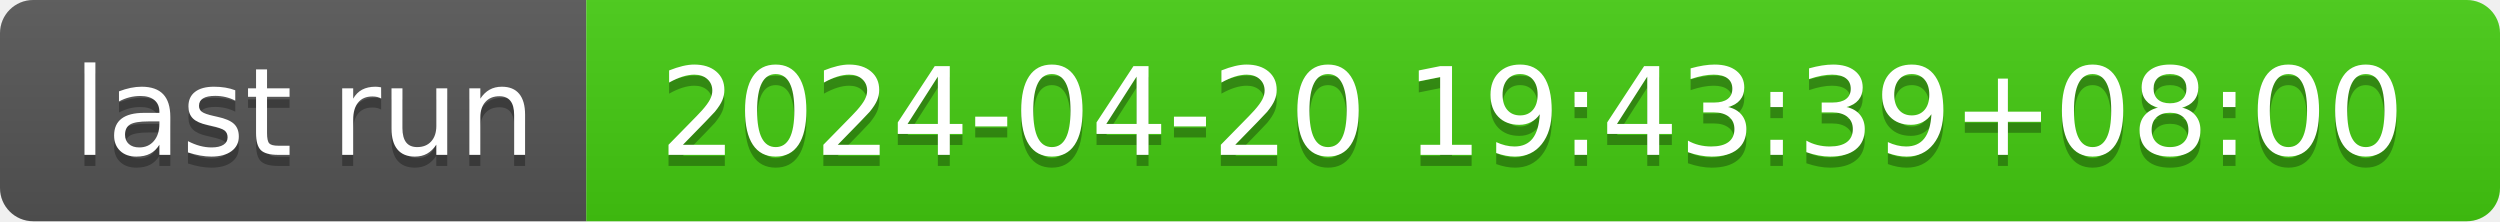
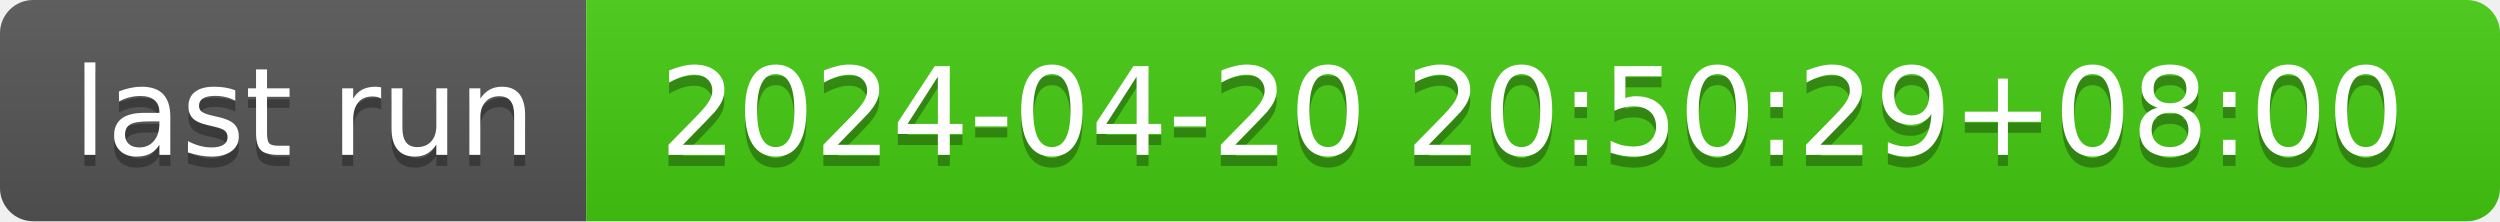
- <svg xmlns="http://www.w3.org/2000/svg" width="226" height="20" role="img" aria-label="last run: 2024-04-20 19:43:39+08:00">
+ <svg xmlns="http://www.w3.org/2000/svg" width="226" height="20" role="img" aria-label="last run: 2024-04-20 20:50:29+08:00">
  <linearGradient id="s" x2="0" y2="100%">
    <stop offset="0" stop-color="#bbb" stop-opacity=".1" />
    <stop offset="1" stop-opacity=".1" />
  </linearGradient>
  <clipPath id="r">
    <rect width="226" height="20" rx="3" fill="#fff" />
  </clipPath>
  <g clip-path="url(#r)">
    <rect width="53" height="20" fill="#555" />
    <rect x="53" width="173" height="20" fill="#4c1" />
    <rect width="226" height="20" fill="url(#s)" />
  </g>
  <g fill="#fff" text-anchor="middle" font-family="Verdana,Geneva,DejaVu Sans,sans-serif" text-rendering="geometricPrecision" font-size="110">
    <text aria-hidden="true" x="275" y="150" fill="#010101" fill-opacity=".3" transform="scale(.1)" textLength="430">last run</text>
    <text x="275" y="140" transform="scale(.1)" fill="#fff" textLength="430">last run</text>
-     <text aria-hidden="true" x="1385" y="150" fill="#010101" fill-opacity=".3" transform="scale(.1)" textLength="1630">2024-04-20 19:43:39+08:00</text>
-     <text x="1385" y="140" transform="scale(.1)" fill="#fff" textLength="1630">2024-04-20 19:43:39+08:00</text>
+     <text aria-hidden="true" x="1385" y="150" fill="#010101" fill-opacity=".3" transform="scale(.1)" textLength="1630">2024-04-20 20:50:29+08:00</text>
+     <text x="1385" y="140" transform="scale(.1)" fill="#fff" textLength="1630">2024-04-20 20:50:29+08:00</text>
  </g>
</svg>
